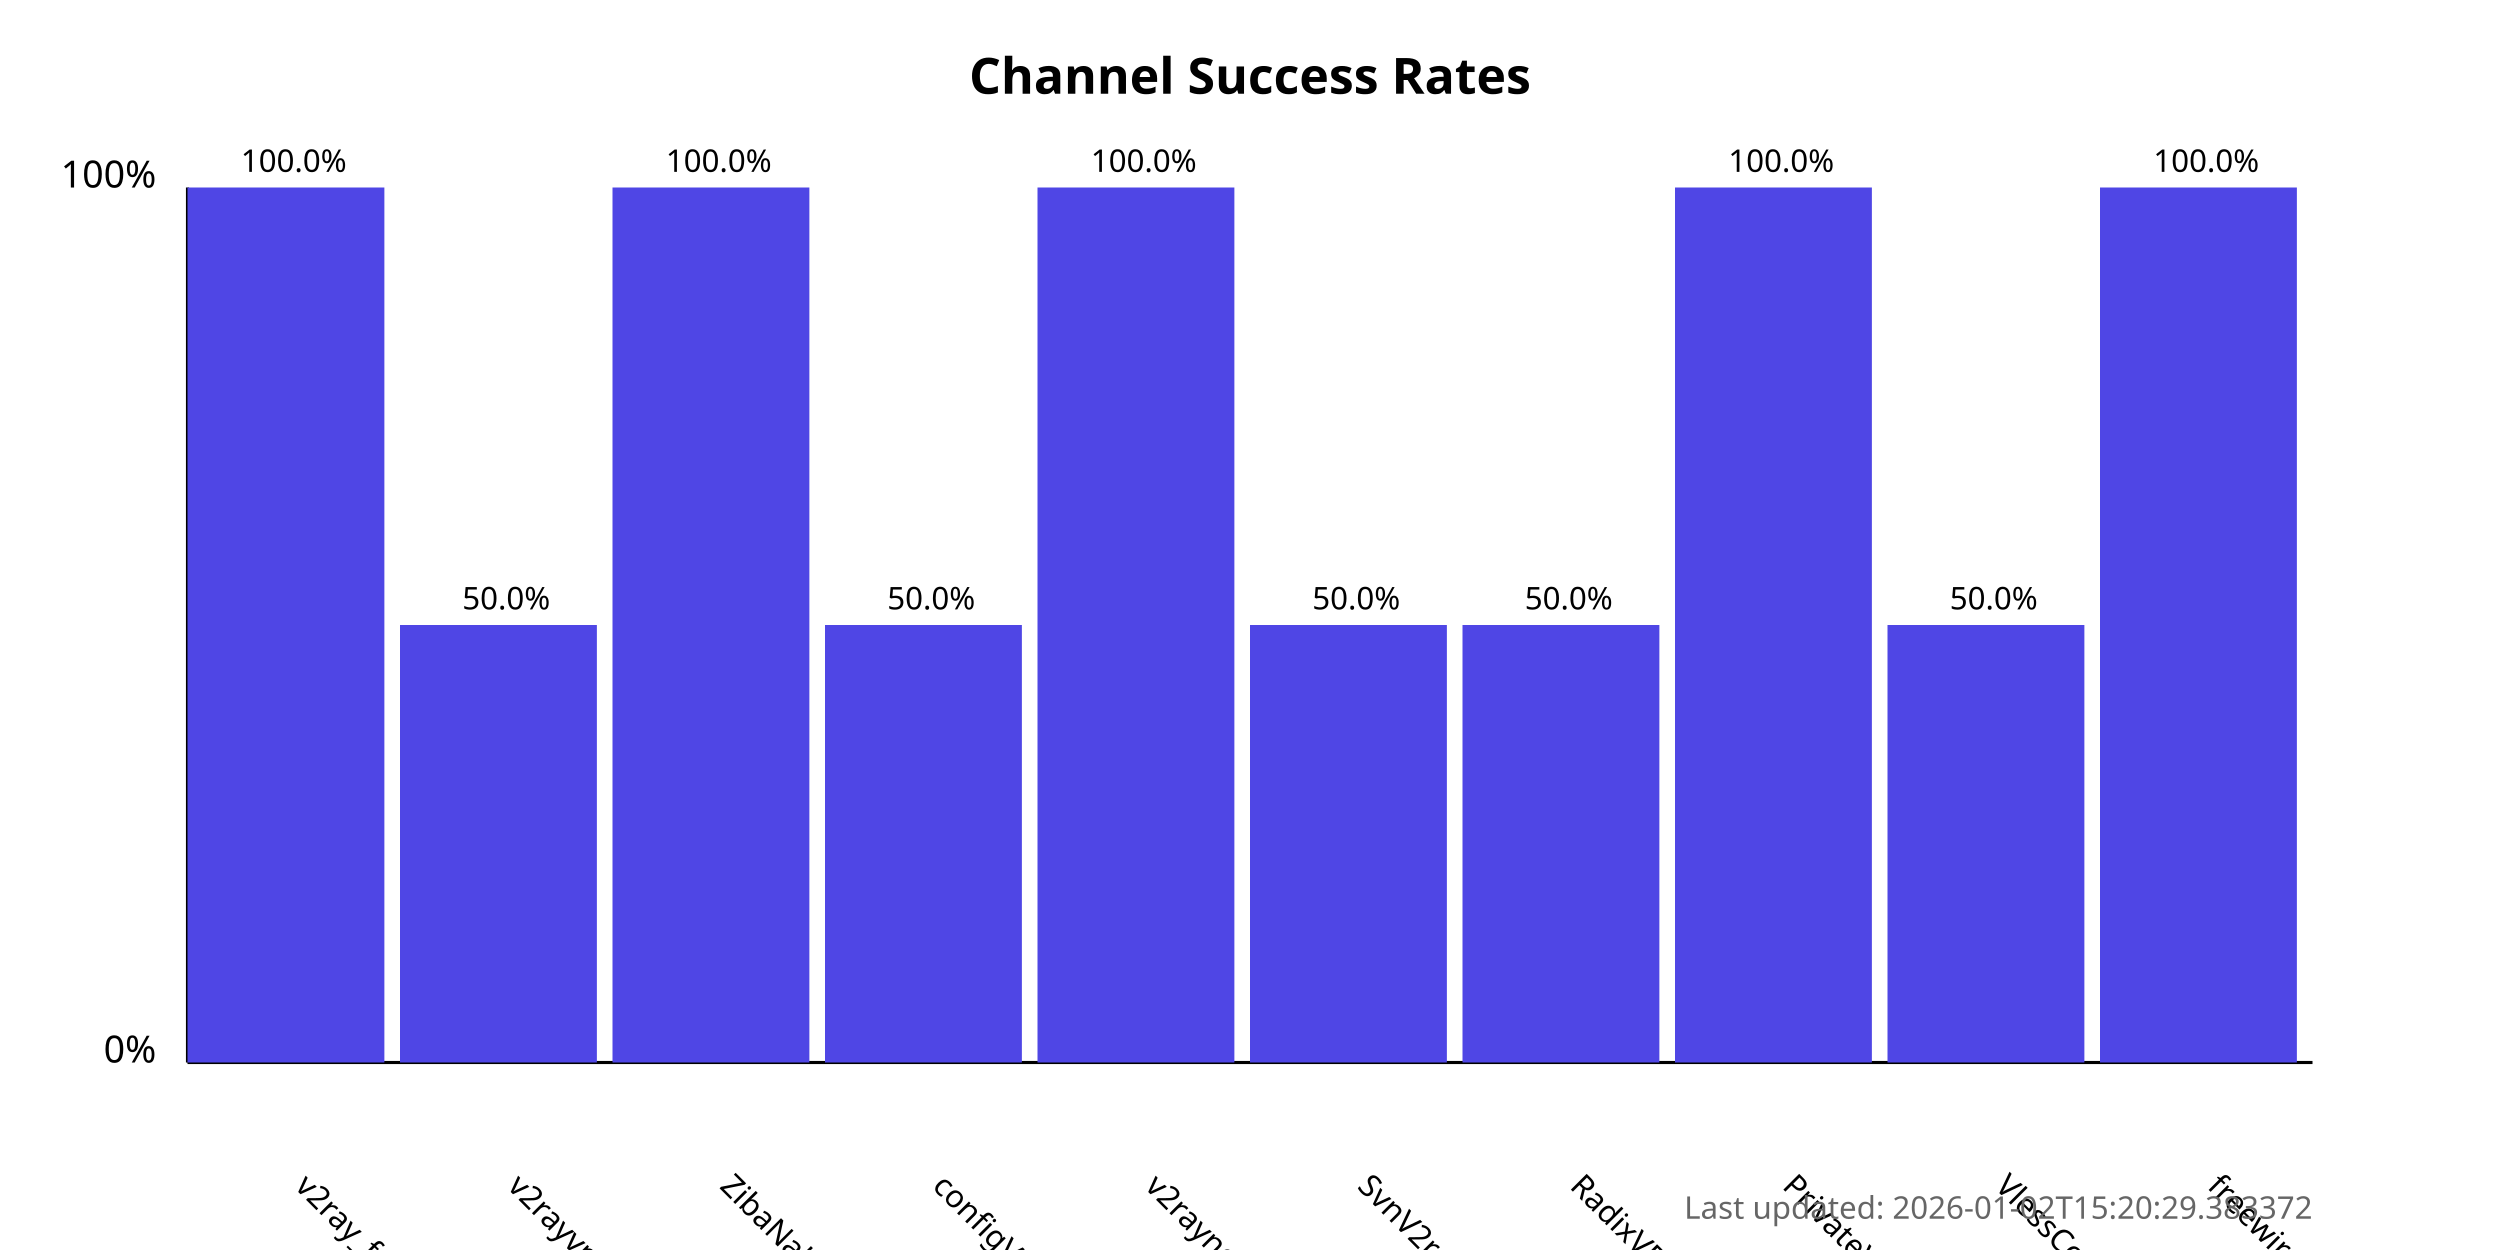
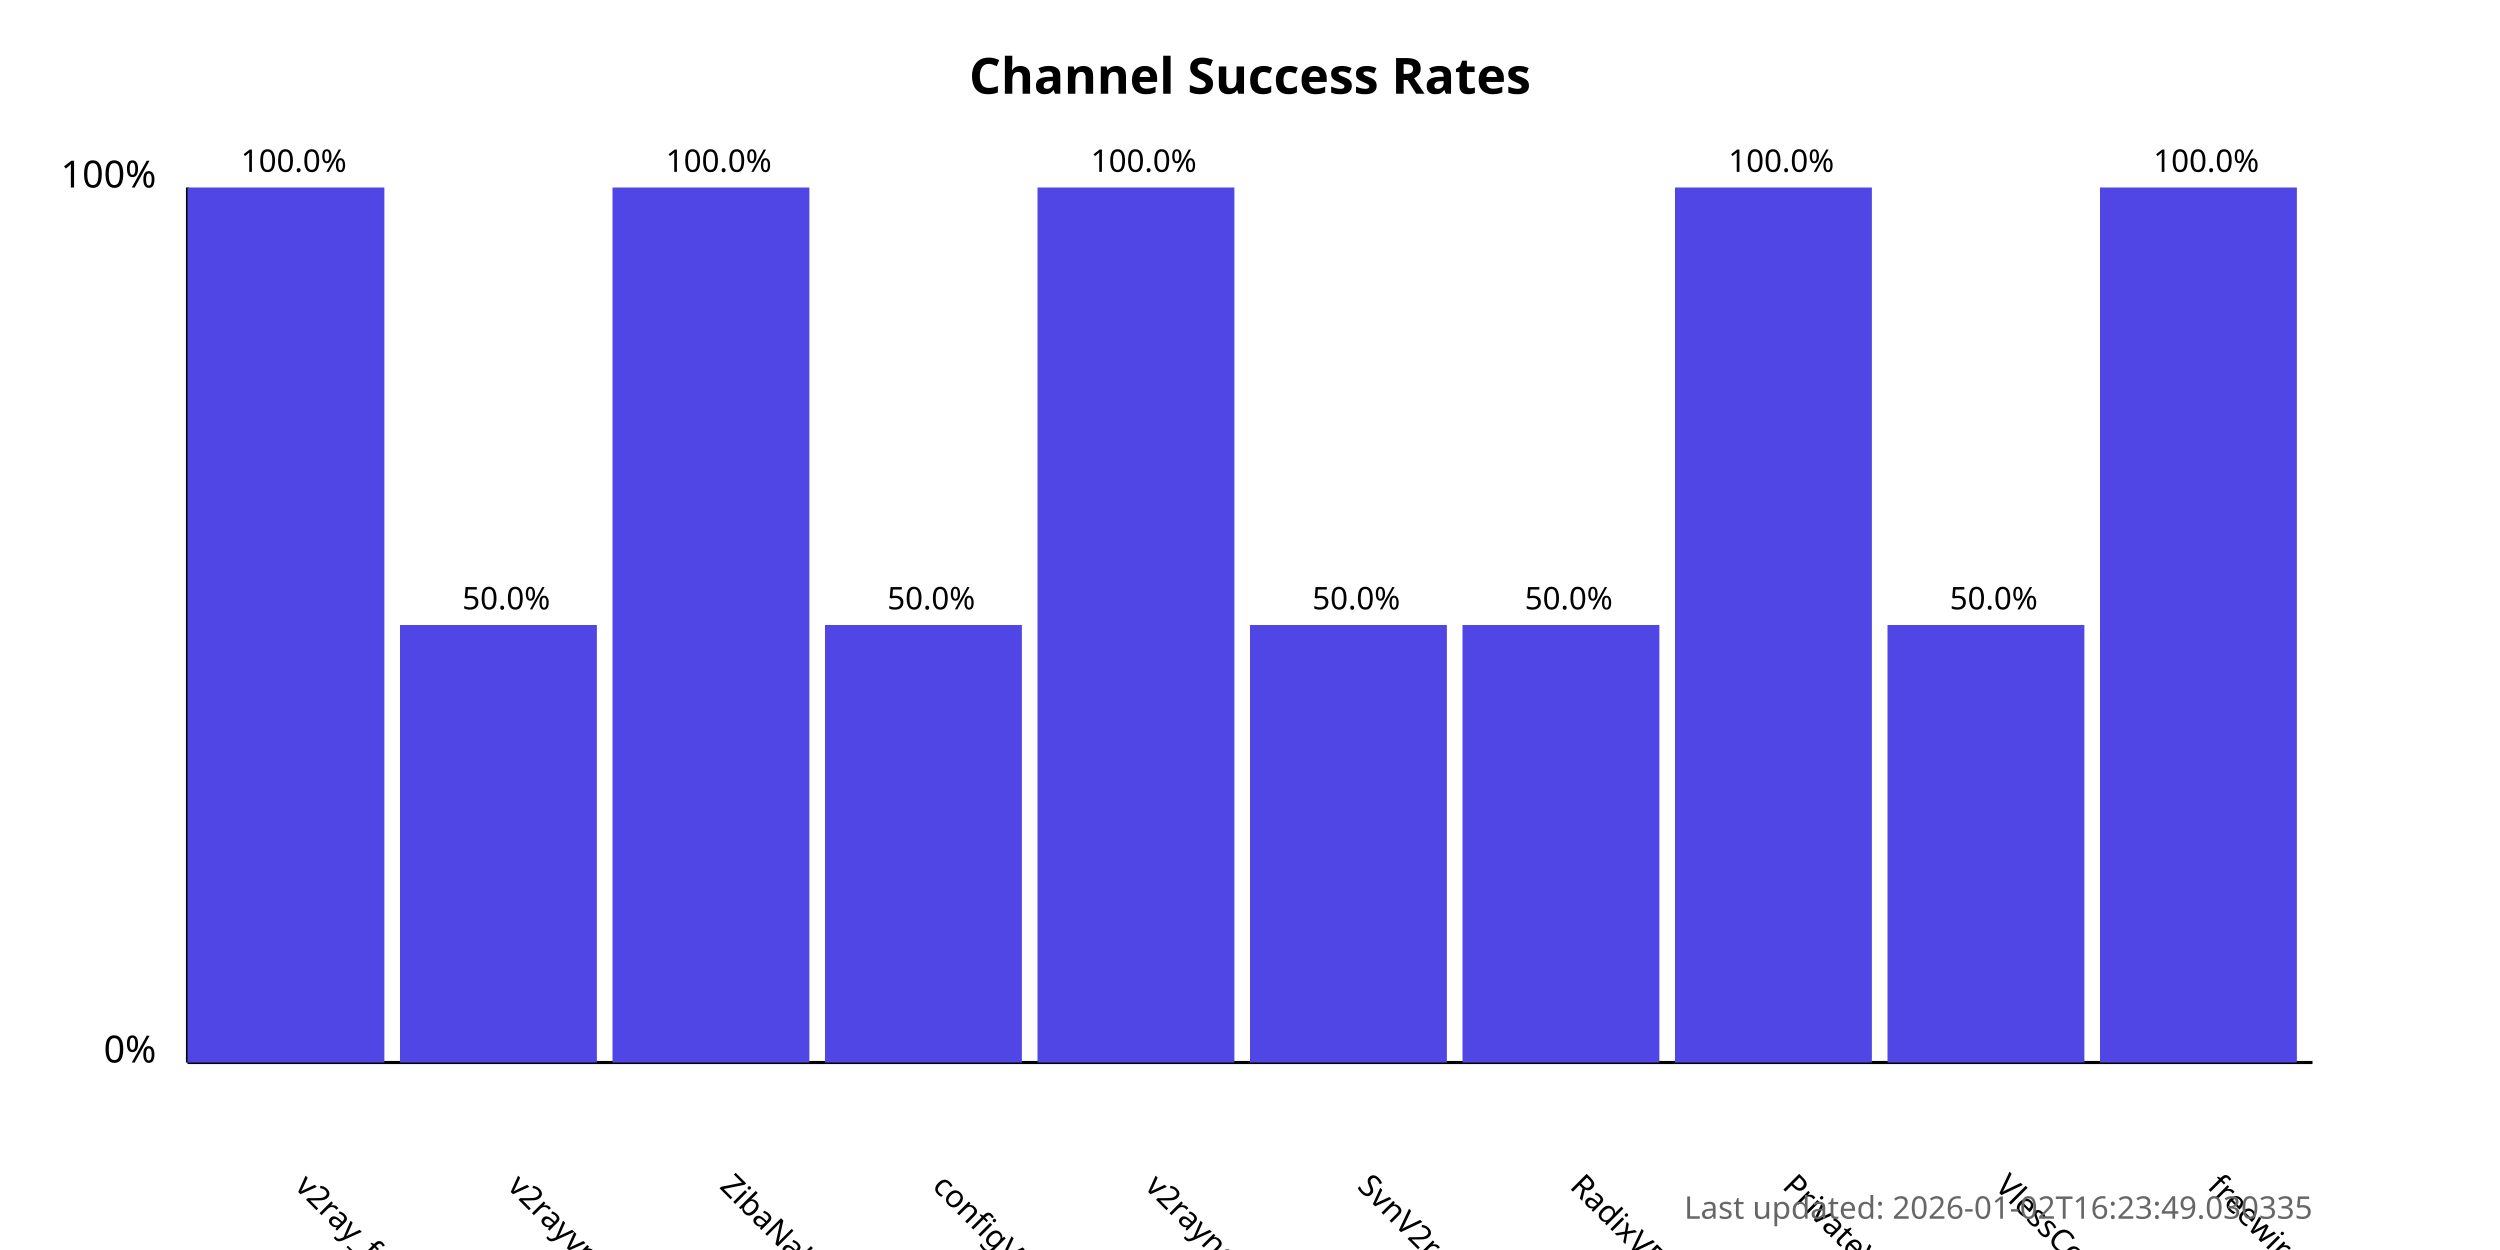
<svg xmlns="http://www.w3.org/2000/svg" width="800" height="400">
  <style>
            .chart-title { font: bold 16px sans-serif; }
            .axis-label { font: 12px sans-serif; }
            .tick-label { font: 10px sans-serif; }
            .bar { fill: #4f46e5; }
            .bar:hover { fill: #6366f1; }
            .timestamp { font: 10px sans-serif; fill: #666; }
        </style>
  <text x="400.0" y="30" text-anchor="middle" class="chart-title">
            Channel Success Rates
        </text>
  <line x1="60" y1="340" x2="60" y2="60" stroke="black" stroke-width="1" />
  <line x1="60" y1="340" x2="740" y2="340" stroke="black" stroke-width="1" />
  <text x="50" y="340" text-anchor="end" class="axis-label">0%</text>
  <text x="50" y="60" text-anchor="end" class="axis-label">100%</text>
  <g>
    <rect x="60" y="60.0" width="63.0" height="280.0" class="bar" />
    <text x="94.0" y="380" transform="rotate(45, 94.0, 380)" text-anchor="start" class="tick-label">
                v2ray_free_conf
            </text>
    <text x="94.0" y="55.0" text-anchor="middle" class="tick-label">
                100.0%
            </text>
  </g>
  <g>
    <rect x="128.0" y="200.0" width="63.0" height="140.0" class="bar" />
    <text x="162.0" y="380" transform="rotate(45, 162.0, 380)" text-anchor="start" class="tick-label">
                v2rayvpno
            </text>
    <text x="162.0" y="195.0" text-anchor="middle" class="tick-label">
                50.0%
            </text>
  </g>
  <g>
    <rect x="196.0" y="60.0" width="63.0" height="280.0" class="bar" />
    <text x="230.0" y="380" transform="rotate(45, 230.0, 380)" text-anchor="start" class="tick-label">
                ZibaNabz
            </text>
    <text x="230.0" y="55.0" text-anchor="middle" class="tick-label">
                100.0%
            </text>
  </g>
  <g>
    <rect x="264.0" y="200.0" width="63.0" height="140.0" class="bar" />
    <text x="298.0" y="380" transform="rotate(45, 298.0, 380)" text-anchor="start" class="tick-label">
                configV2rayForFree
            </text>
    <text x="298.0" y="195.0" text-anchor="middle" class="tick-label">
                50.0%
            </text>
  </g>
  <g>
    <rect x="332.0" y="60.0" width="63.0" height="280.0" class="bar" />
    <text x="366.0" y="380" transform="rotate(45, 366.0, 380)" text-anchor="start" class="tick-label">
                v2rayngvpn
            </text>
    <text x="366.0" y="55.0" text-anchor="middle" class="tick-label">
                100.0%
            </text>
  </g>
  <g>
    <rect x="400.0" y="200.0" width="63.0" height="140.0" class="bar" />
    <text x="434.0" y="380" transform="rotate(45, 434.0, 380)" text-anchor="start" class="tick-label">
                SvnV2ray
            </text>
    <text x="434.0" y="195.0" text-anchor="middle" class="tick-label">
                50.0%
            </text>
  </g>
  <g>
    <rect x="468.0" y="200.0" width="63.0" height="140.0" class="bar" />
    <text x="502.0" y="380" transform="rotate(45, 502.0, 380)" text-anchor="start" class="tick-label">
                RadixVPN
            </text>
    <text x="502.0" y="195.0" text-anchor="middle" class="tick-label">
                50.0%
            </text>
  </g>
  <g>
    <rect x="536.0" y="60.0" width="63.0" height="280.0" class="bar" />
    <text x="570.0" y="380" transform="rotate(45, 570.0, 380)" text-anchor="start" class="tick-label">
                PrivateVPNs
            </text>
    <text x="570.0" y="55.0" text-anchor="middle" class="tick-label">
                100.0%
            </text>
  </g>
  <g>
    <rect x="604.0" y="200.0" width="63.0" height="140.0" class="bar" />
    <text x="638.0" y="380" transform="rotate(45, 638.0, 380)" text-anchor="start" class="tick-label">
                VlessConfig
            </text>
    <text x="638.0" y="195.0" text-anchor="middle" class="tick-label">
                50.0%
            </text>
  </g>
  <g>
    <rect x="672.0" y="60.0" width="63.0" height="280.0" class="bar" />
    <text x="706.0" y="380" transform="rotate(45, 706.0, 380)" text-anchor="start" class="tick-label">
                freewireguard
            </text>
    <text x="706.0" y="55.0" text-anchor="middle" class="tick-label">
                100.0%
            </text>
  </g>
  <text x="740" y="390" text-anchor="end" class="timestamp">
-             Last updated: 2026-01-02T15:20:29.383372
+             Last updated: 2026-01-02T16:23:49.030335
        </text>
</svg>
